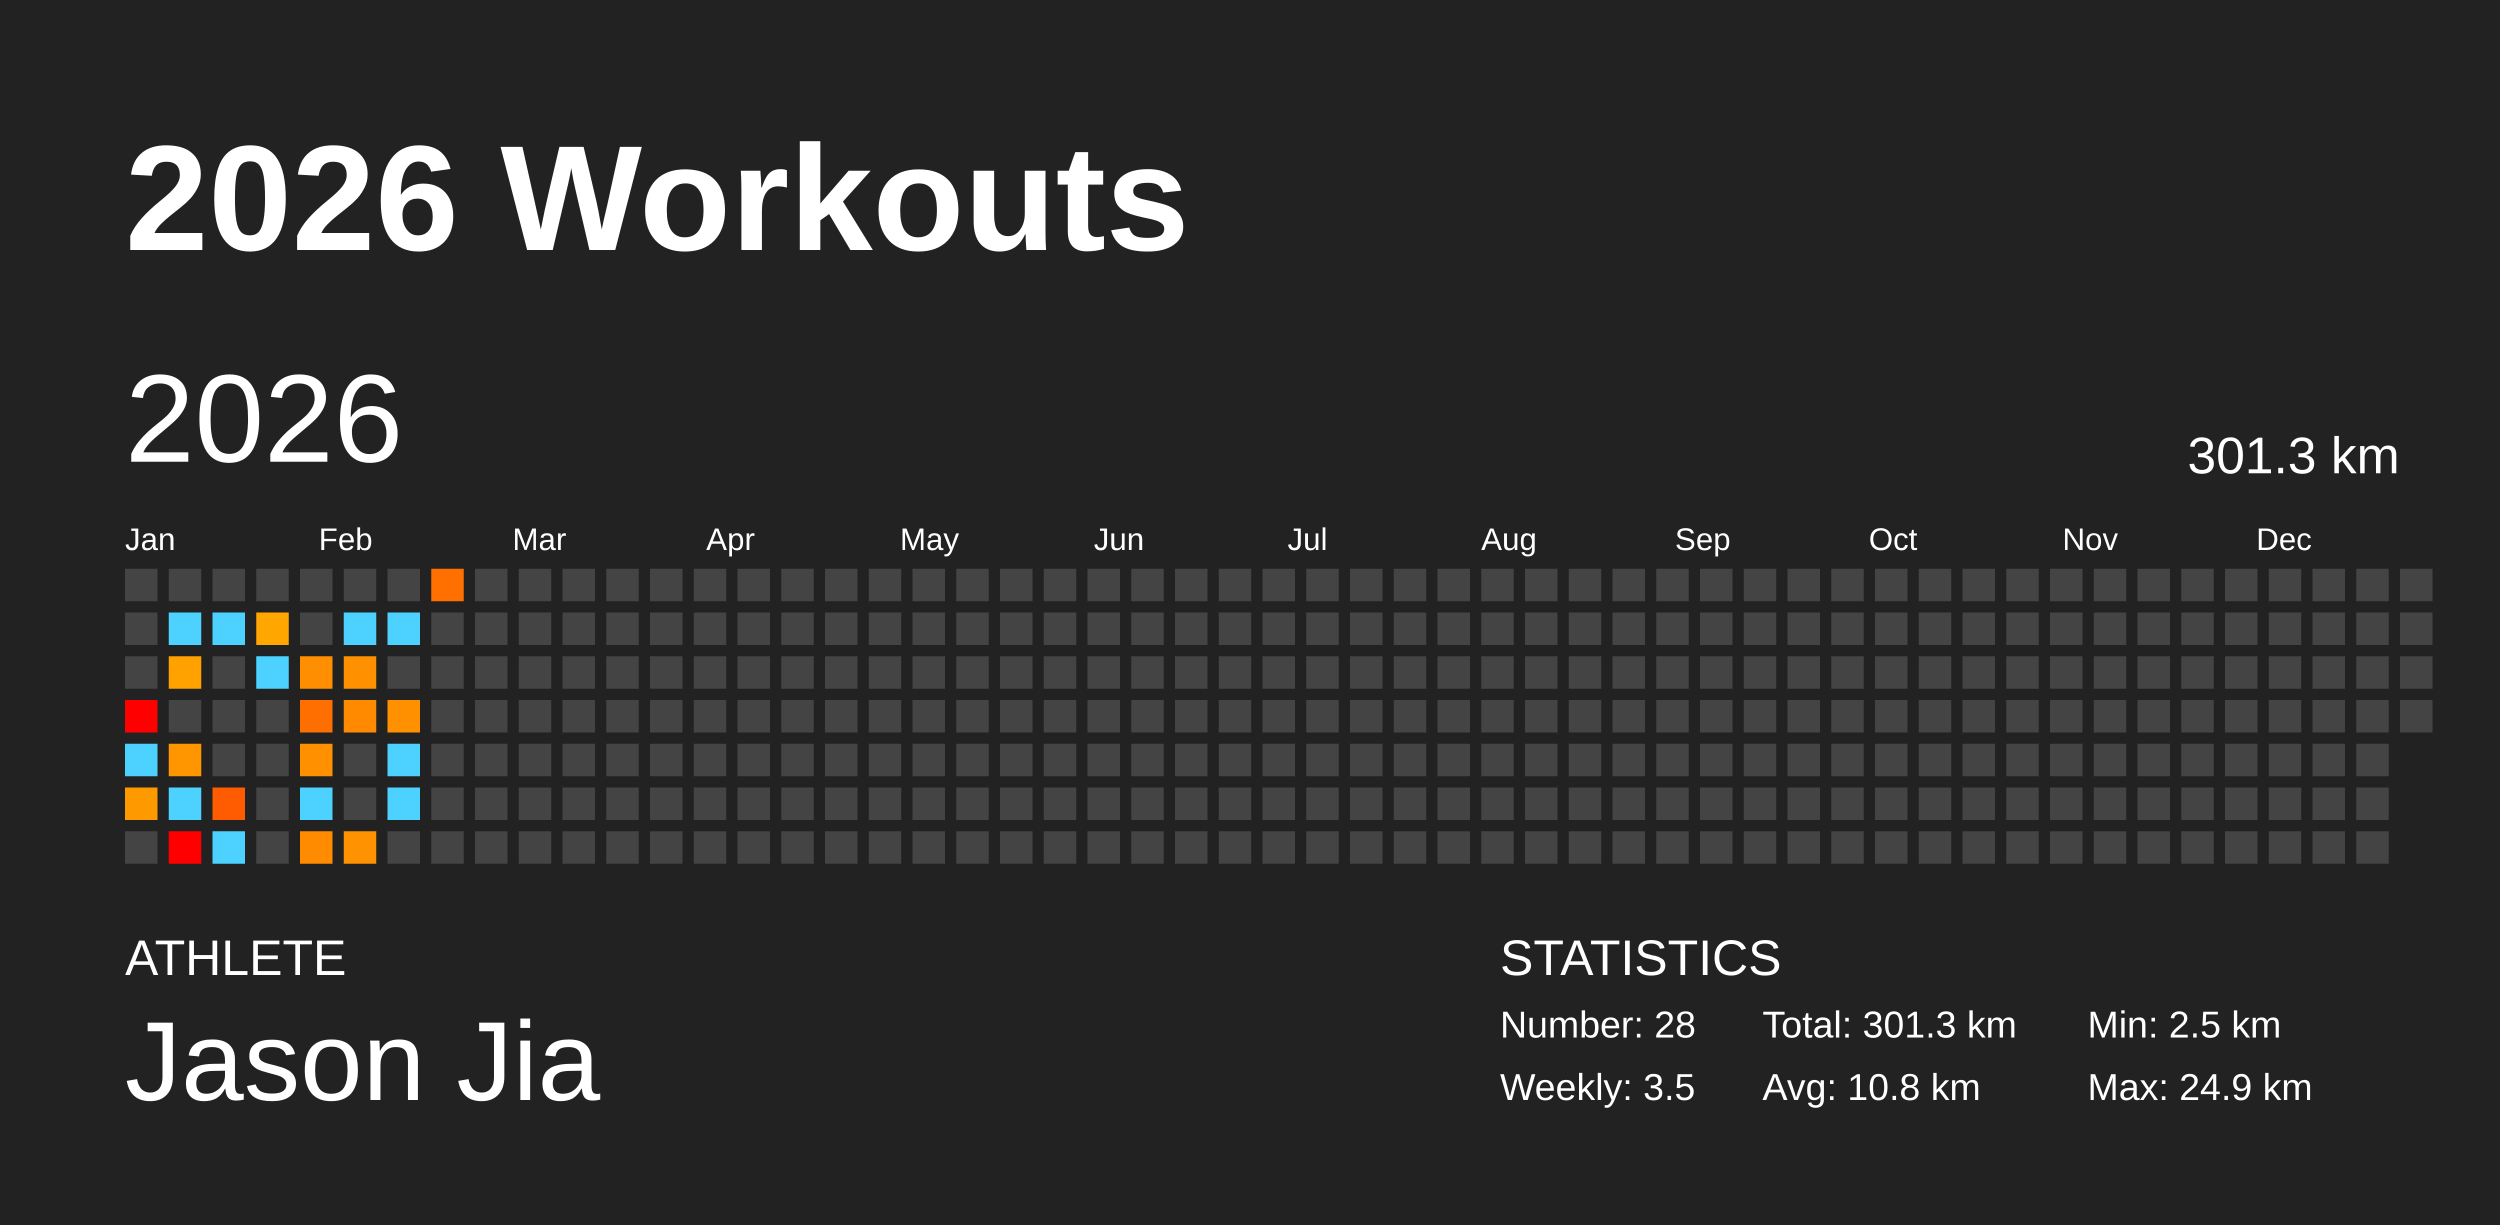
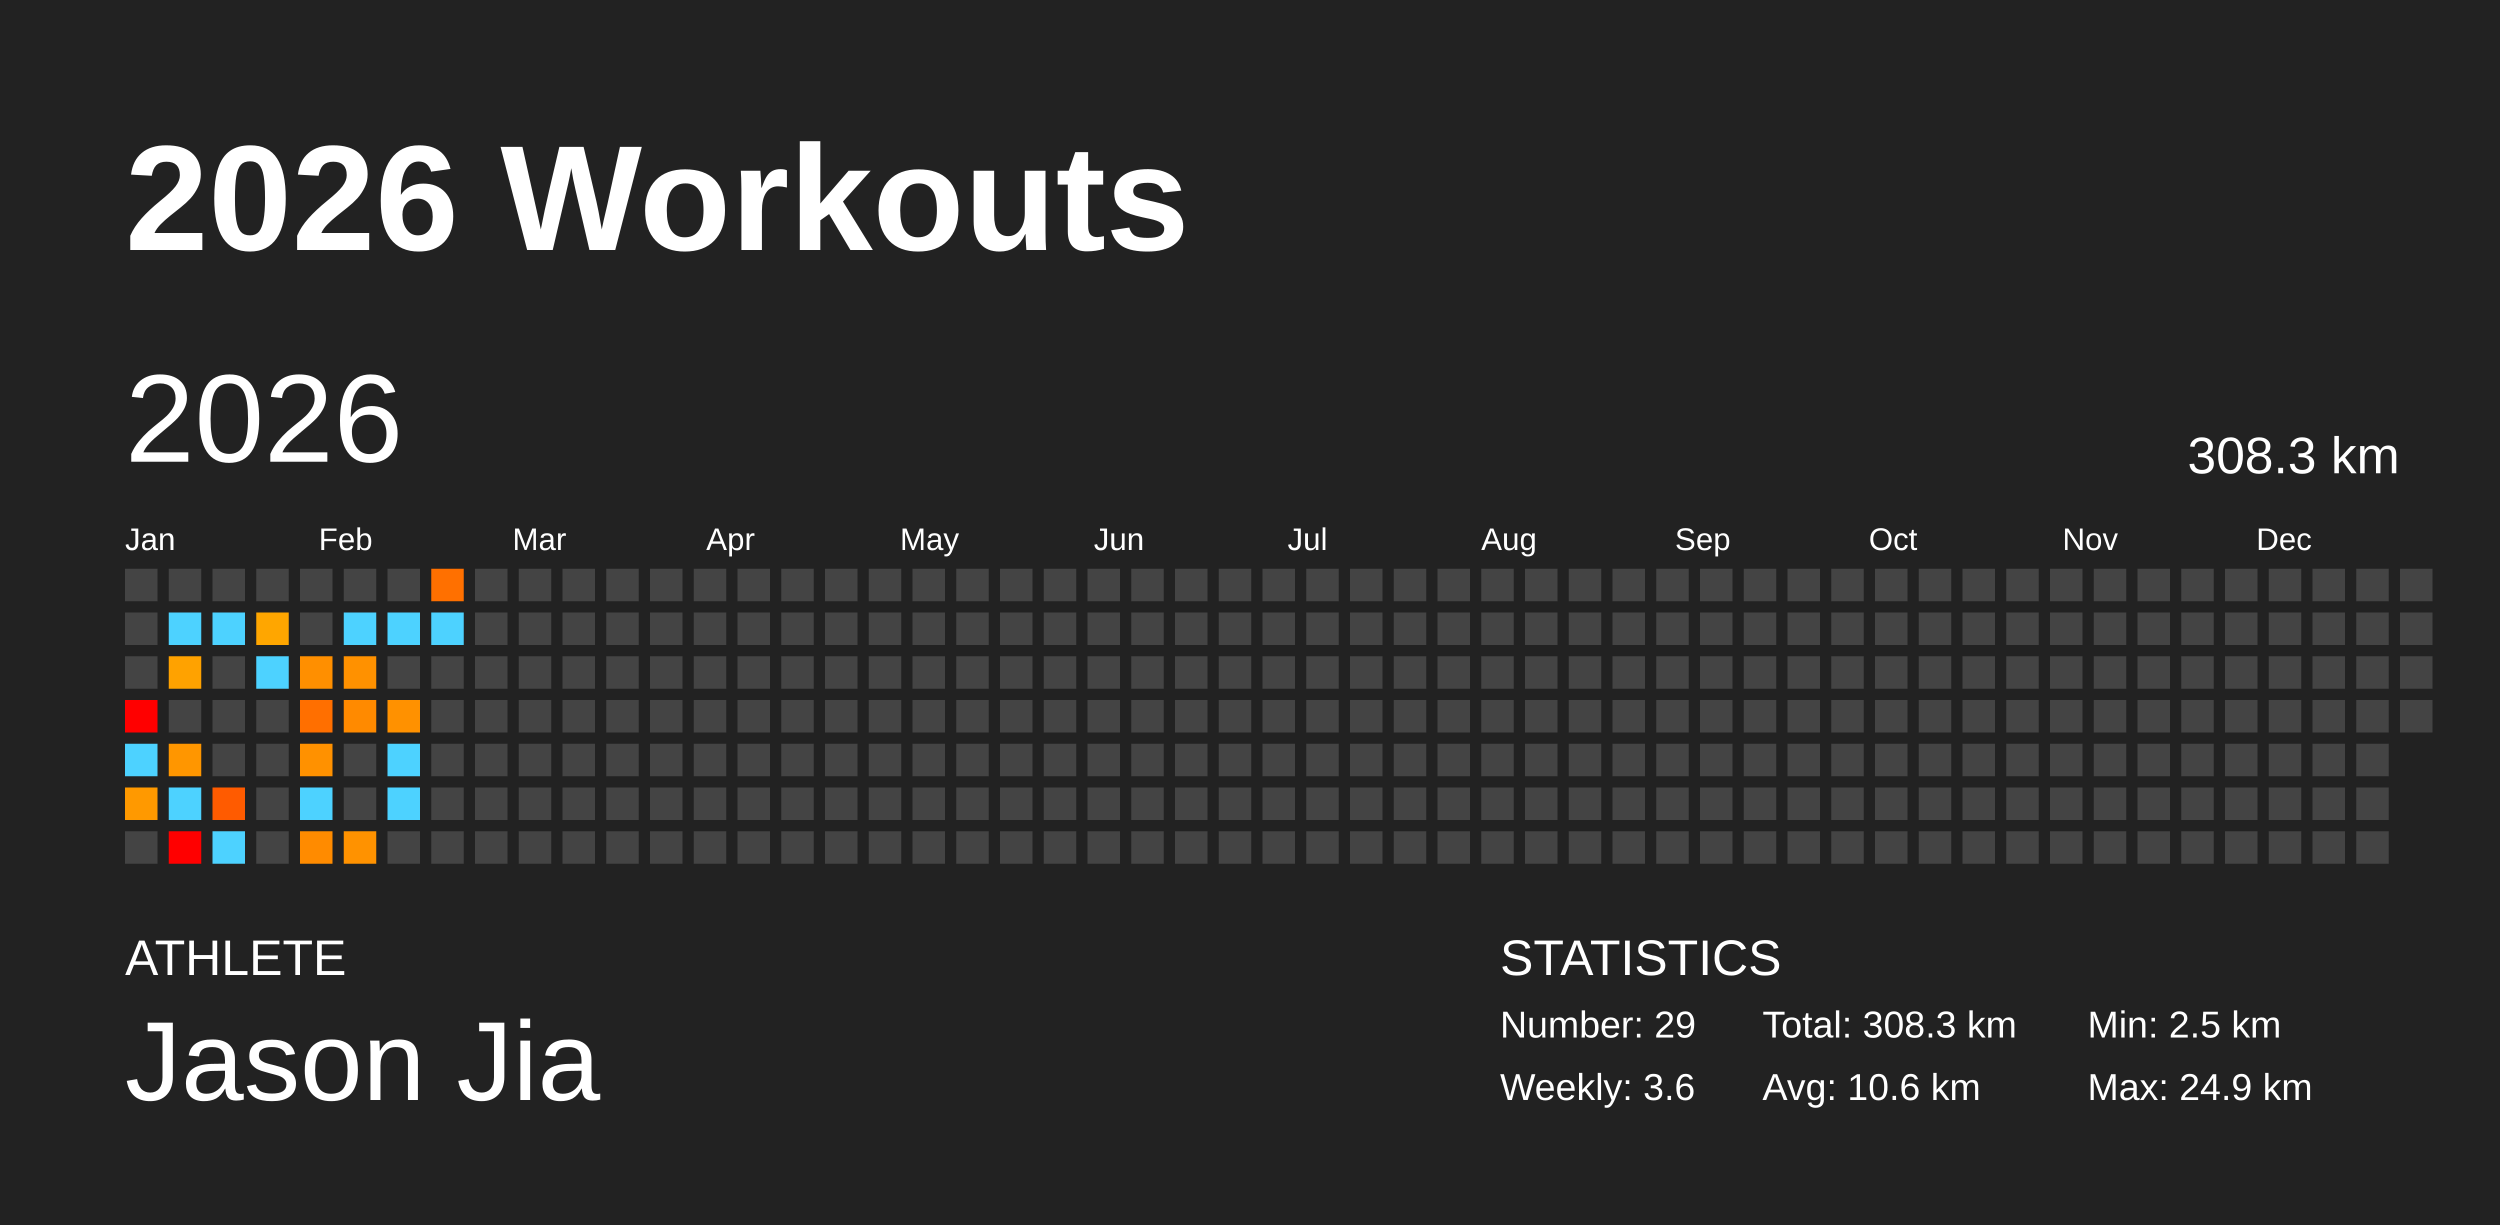
<svg xmlns="http://www.w3.org/2000/svg" baseProfile="full" height="98mm" version="1.1" viewBox="0,0,200,98" width="200mm">
  <defs />
  <rect fill="#222222" height="98" width="200" x="0" y="0" />
  <text fill="#FFFFFF" style="font-size:12px; font-family:Arial; font-weight:bold;" x="10" y="20">2026 Workouts</text>
  <text fill="#FFFFFF" style="font-size:4px; font-family:Arial" x="10" y="78">ATHLETE</text>
  <text fill="#FFFFFF" style="font-size:9px; font-family:Arial" x="10" y="88">Jason Jia</text>
  <text fill="#FFFFFF" style="font-size:4px; font-family:Arial" x="120" y="78">STATISTICS</text>
-   <text fill="#FFFFFF" style="font-size:3px; font-family:Arial" x="120" y="83">Number: 28</text>
-   <text fill="#FFFFFF" style="font-size:3px; font-family:Arial" x="120" y="88">Weekly: 3.5</text>
-   <text fill="#FFFFFF" style="font-size:3px; font-family:Arial" x="141" y="83">Total: 301.3 km</text>
-   <text fill="#FFFFFF" style="font-size:3px; font-family:Arial" x="141" y="88">Avg: 10.8 km</text>
+   <text fill="#FFFFFF" style="font-size:3px; font-family:Arial" x="120" y="83">Number: 29</text>
+   <text fill="#FFFFFF" style="font-size:3px; font-family:Arial" x="120" y="88">Weekly: 3.6</text>
+   <text fill="#FFFFFF" style="font-size:3px; font-family:Arial" x="141" y="83">Total: 308.3 km</text>
+   <text fill="#FFFFFF" style="font-size:3px; font-family:Arial" x="141" y="88">Avg: 10.6 km</text>
  <text fill="#FFFFFF" style="font-size:3px; font-family:Arial" x="167" y="83">Min: 2.5 km</text>
  <text fill="#FFFFFF" style="font-size:3px; font-family:Arial" x="167" y="88">Max: 24.9 km</text>
  <text dominant-baseline="hanging" fill="#FFFFFF" style="font-size:10.0px; font-family:Arial;" x="10" y="30">2026</text>
-   <text dominant-baseline="hanging" fill="#FFFFFF" style="font-size:4.125px; font-family:Arial;" x="175" y="35">301.3 km</text>
+   <text dominant-baseline="hanging" fill="#FFFFFF" style="font-size:4.125px; font-family:Arial;" x="175" y="35">308.3 km</text>
  <text fill="#FFFFFF" style="font-size:2.5px; font-family:Arial" x="10.0" y="44">Jan</text>
  <text fill="#FFFFFF" style="font-size:2.5px; font-family:Arial" x="25.5" y="44">Feb</text>
  <text fill="#FFFFFF" style="font-size:2.5px; font-family:Arial" x="41.0" y="44">Mar</text>
  <text fill="#FFFFFF" style="font-size:2.5px; font-family:Arial" x="56.5" y="44">Apr</text>
  <text fill="#FFFFFF" style="font-size:2.5px; font-family:Arial" x="72.0" y="44">May</text>
  <text fill="#FFFFFF" style="font-size:2.5px; font-family:Arial" x="87.5" y="44">Jun</text>
  <text fill="#FFFFFF" style="font-size:2.5px; font-family:Arial" x="103.0" y="44">Jul</text>
  <text fill="#FFFFFF" style="font-size:2.5px; font-family:Arial" x="118.5" y="44">Aug</text>
  <text fill="#FFFFFF" style="font-size:2.5px; font-family:Arial" x="134.0" y="44">Sep</text>
  <text fill="#FFFFFF" style="font-size:2.5px; font-family:Arial" x="149.5" y="44">Oct</text>
  <text fill="#FFFFFF" style="font-size:2.5px; font-family:Arial" x="165.0" y="44">Nov</text>
  <text fill="#FFFFFF" style="font-size:2.5px; font-family:Arial" x="180.5" y="44">Dec</text>
  <rect fill="#444444" height="2.6" width="2.6" x="10.0" y="45.5" />
  <rect fill="#444444" height="2.6" width="2.6" x="10.0" y="49.0" />
  <rect fill="#444444" height="2.6" width="2.6" x="10.0" y="52.5" />
  <rect fill="red" height="2.6" width="2.6" x="10.0" y="56.0" />
  <rect fill="#4dd2ff" height="2.6" width="2.6" x="10.0" y="59.5" />
  <rect fill="#ff9900" height="2.6" width="2.6" x="10.0" y="63.0" />
  <rect fill="#444444" height="2.6" width="2.6" x="10.0" y="66.5" />
  <rect fill="#444444" height="2.6" width="2.6" x="13.5" y="45.5" />
  <rect fill="#4dd2ff" height="2.6" width="2.6" x="13.5" y="49.0" />
  <rect fill="#ffa200" height="2.6" width="2.6" x="13.5" y="52.5" />
  <rect fill="#444444" height="2.6" width="2.6" x="13.5" y="56.0" />
  <rect fill="#ff9600" height="2.6" width="2.6" x="13.5" y="59.5" />
  <rect fill="#4dd2ff" height="2.6" width="2.6" x="13.5" y="63.0" />
  <rect fill="red" height="2.6" width="2.6" x="13.5" y="66.5" />
  <rect fill="#444444" height="2.6" width="2.6" x="17.0" y="45.5" />
  <rect fill="#4dd2ff" height="2.6" width="2.6" x="17.0" y="49.0" />
  <rect fill="#444444" height="2.6" width="2.6" x="17.0" y="52.5" />
  <rect fill="#444444" height="2.6" width="2.6" x="17.0" y="56.0" />
  <rect fill="#444444" height="2.6" width="2.6" x="17.0" y="59.5" />
  <rect fill="#ff5b00" height="2.6" width="2.6" x="17.0" y="63.0" />
  <rect fill="#4dd2ff" height="2.6" width="2.6" x="17.0" y="66.5" />
  <rect fill="#444444" height="2.6" width="2.6" x="20.5" y="45.5" />
  <rect fill="#ffa600" height="2.6" width="2.6" x="20.5" y="49.0" />
  <rect fill="#4dd2ff" height="2.6" width="2.6" x="20.5" y="52.5" />
  <rect fill="#444444" height="2.6" width="2.6" x="20.5" y="56.0" />
  <rect fill="#444444" height="2.6" width="2.6" x="20.5" y="59.5" />
  <rect fill="#444444" height="2.6" width="2.6" x="20.5" y="63.0" />
  <rect fill="#444444" height="2.6" width="2.6" x="20.5" y="66.5" />
  <rect fill="#444444" height="2.6" width="2.6" x="24.0" y="45.5" />
  <rect fill="#444444" height="2.6" width="2.6" x="24.0" y="49.0" />
  <rect fill="#ff8f00" height="2.6" width="2.6" x="24.0" y="52.5" />
  <rect fill="#ff6f00" height="2.6" width="2.6" x="24.0" y="56.0" />
  <rect fill="#ff9100" height="2.6" width="2.6" x="24.0" y="59.5" />
  <rect fill="#4dd2ff" height="2.6" width="2.6" x="24.0" y="63.0" />
  <rect fill="#ff8b00" height="2.6" width="2.6" x="24.0" y="66.5" />
  <rect fill="#444444" height="2.6" width="2.6" x="27.5" y="45.5" />
  <rect fill="#4dd2ff" height="2.6" width="2.6" x="27.5" y="49.0" />
  <rect fill="#ff9100" height="2.6" width="2.6" x="27.5" y="52.5" />
  <rect fill="#ff8a00" height="2.6" width="2.6" x="27.5" y="56.0" />
  <rect fill="#444444" height="2.6" width="2.6" x="27.5" y="59.5" />
  <rect fill="#444444" height="2.6" width="2.6" x="27.5" y="63.0" />
  <rect fill="#ff9200" height="2.6" width="2.6" x="27.5" y="66.5" />
  <rect fill="#444444" height="2.6" width="2.6" x="31.0" y="45.5" />
  <rect fill="#4dd2ff" height="2.6" width="2.6" x="31.0" y="49.0" />
  <rect fill="#444444" height="2.6" width="2.6" x="31.0" y="52.5" />
  <rect fill="#ff9100" height="2.6" width="2.6" x="31.0" y="56.0" />
  <rect fill="#4dd2ff" height="2.6" width="2.6" x="31.0" y="59.5" />
  <rect fill="#4dd2ff" height="2.6" width="2.6" x="31.0" y="63.0" />
  <rect fill="#444444" height="2.6" width="2.6" x="31.0" y="66.5" />
  <rect fill="#ff7000" height="2.6" width="2.6" x="34.5" y="45.5" />
-   <rect fill="#444444" height="2.6" width="2.6" x="34.5" y="49.0" />
+   <rect fill="#4dd2ff" height="2.6" width="2.6" x="34.5" y="49.0" />
  <rect fill="#444444" height="2.6" width="2.6" x="34.5" y="52.5" />
  <rect fill="#444444" height="2.6" width="2.6" x="34.5" y="56.0" />
  <rect fill="#444444" height="2.6" width="2.6" x="34.5" y="59.5" />
  <rect fill="#444444" height="2.6" width="2.6" x="34.5" y="63.0" />
  <rect fill="#444444" height="2.6" width="2.6" x="34.5" y="66.5" />
  <rect fill="#444444" height="2.6" width="2.6" x="38.0" y="45.5" />
  <rect fill="#444444" height="2.6" width="2.6" x="38.0" y="49.0" />
  <rect fill="#444444" height="2.6" width="2.6" x="38.0" y="52.5" />
  <rect fill="#444444" height="2.6" width="2.6" x="38.0" y="56.0" />
  <rect fill="#444444" height="2.6" width="2.6" x="38.0" y="59.5" />
  <rect fill="#444444" height="2.6" width="2.6" x="38.0" y="63.0" />
  <rect fill="#444444" height="2.6" width="2.6" x="38.0" y="66.5" />
  <rect fill="#444444" height="2.6" width="2.6" x="41.5" y="45.5" />
  <rect fill="#444444" height="2.6" width="2.6" x="41.5" y="49.0" />
  <rect fill="#444444" height="2.6" width="2.6" x="41.5" y="52.5" />
  <rect fill="#444444" height="2.6" width="2.6" x="41.5" y="56.0" />
  <rect fill="#444444" height="2.6" width="2.6" x="41.5" y="59.5" />
  <rect fill="#444444" height="2.6" width="2.6" x="41.5" y="63.0" />
  <rect fill="#444444" height="2.6" width="2.6" x="41.5" y="66.5" />
  <rect fill="#444444" height="2.6" width="2.6" x="45.0" y="45.5" />
  <rect fill="#444444" height="2.6" width="2.6" x="45.0" y="49.0" />
  <rect fill="#444444" height="2.6" width="2.6" x="45.0" y="52.5" />
  <rect fill="#444444" height="2.6" width="2.6" x="45.0" y="56.0" />
  <rect fill="#444444" height="2.6" width="2.6" x="45.0" y="59.5" />
  <rect fill="#444444" height="2.6" width="2.6" x="45.0" y="63.0" />
  <rect fill="#444444" height="2.6" width="2.6" x="45.0" y="66.5" />
  <rect fill="#444444" height="2.6" width="2.6" x="48.5" y="45.5" />
  <rect fill="#444444" height="2.6" width="2.6" x="48.5" y="49.0" />
  <rect fill="#444444" height="2.6" width="2.6" x="48.5" y="52.5" />
  <rect fill="#444444" height="2.6" width="2.6" x="48.5" y="56.0" />
  <rect fill="#444444" height="2.6" width="2.6" x="48.5" y="59.5" />
  <rect fill="#444444" height="2.6" width="2.6" x="48.5" y="63.0" />
  <rect fill="#444444" height="2.6" width="2.6" x="48.5" y="66.5" />
  <rect fill="#444444" height="2.6" width="2.6" x="52.0" y="45.5" />
  <rect fill="#444444" height="2.6" width="2.6" x="52.0" y="49.0" />
  <rect fill="#444444" height="2.6" width="2.6" x="52.0" y="52.5" />
  <rect fill="#444444" height="2.6" width="2.6" x="52.0" y="56.0" />
  <rect fill="#444444" height="2.6" width="2.6" x="52.0" y="59.5" />
  <rect fill="#444444" height="2.6" width="2.6" x="52.0" y="63.0" />
  <rect fill="#444444" height="2.6" width="2.6" x="52.0" y="66.5" />
  <rect fill="#444444" height="2.6" width="2.6" x="55.5" y="45.5" />
  <rect fill="#444444" height="2.6" width="2.6" x="55.5" y="49.0" />
  <rect fill="#444444" height="2.6" width="2.6" x="55.5" y="52.5" />
  <rect fill="#444444" height="2.6" width="2.6" x="55.5" y="56.0" />
  <rect fill="#444444" height="2.6" width="2.6" x="55.5" y="59.5" />
  <rect fill="#444444" height="2.6" width="2.6" x="55.5" y="63.0" />
  <rect fill="#444444" height="2.6" width="2.6" x="55.5" y="66.5" />
  <rect fill="#444444" height="2.6" width="2.6" x="59.0" y="45.5" />
  <rect fill="#444444" height="2.6" width="2.6" x="59.0" y="49.0" />
  <rect fill="#444444" height="2.6" width="2.6" x="59.0" y="52.5" />
  <rect fill="#444444" height="2.6" width="2.6" x="59.0" y="56.0" />
  <rect fill="#444444" height="2.6" width="2.6" x="59.0" y="59.5" />
  <rect fill="#444444" height="2.6" width="2.6" x="59.0" y="63.0" />
  <rect fill="#444444" height="2.6" width="2.6" x="59.0" y="66.5" />
  <rect fill="#444444" height="2.6" width="2.6" x="62.5" y="45.5" />
  <rect fill="#444444" height="2.6" width="2.6" x="62.5" y="49.0" />
  <rect fill="#444444" height="2.6" width="2.6" x="62.5" y="52.5" />
  <rect fill="#444444" height="2.6" width="2.6" x="62.5" y="56.0" />
  <rect fill="#444444" height="2.6" width="2.6" x="62.5" y="59.5" />
  <rect fill="#444444" height="2.6" width="2.6" x="62.5" y="63.0" />
  <rect fill="#444444" height="2.6" width="2.6" x="62.5" y="66.5" />
  <rect fill="#444444" height="2.6" width="2.6" x="66.0" y="45.5" />
  <rect fill="#444444" height="2.6" width="2.6" x="66.0" y="49.0" />
  <rect fill="#444444" height="2.6" width="2.6" x="66.0" y="52.5" />
  <rect fill="#444444" height="2.6" width="2.6" x="66.0" y="56.0" />
  <rect fill="#444444" height="2.6" width="2.6" x="66.0" y="59.5" />
  <rect fill="#444444" height="2.6" width="2.6" x="66.0" y="63.0" />
  <rect fill="#444444" height="2.6" width="2.6" x="66.0" y="66.5" />
  <rect fill="#444444" height="2.6" width="2.6" x="69.5" y="45.5" />
  <rect fill="#444444" height="2.6" width="2.6" x="69.5" y="49.0" />
  <rect fill="#444444" height="2.6" width="2.6" x="69.5" y="52.5" />
  <rect fill="#444444" height="2.6" width="2.6" x="69.5" y="56.0" />
  <rect fill="#444444" height="2.6" width="2.6" x="69.5" y="59.5" />
  <rect fill="#444444" height="2.6" width="2.6" x="69.5" y="63.0" />
  <rect fill="#444444" height="2.6" width="2.6" x="69.5" y="66.5" />
  <rect fill="#444444" height="2.6" width="2.6" x="73.0" y="45.5" />
  <rect fill="#444444" height="2.6" width="2.6" x="73.0" y="49.0" />
  <rect fill="#444444" height="2.6" width="2.6" x="73.0" y="52.5" />
  <rect fill="#444444" height="2.6" width="2.6" x="73.0" y="56.0" />
  <rect fill="#444444" height="2.6" width="2.6" x="73.0" y="59.5" />
  <rect fill="#444444" height="2.6" width="2.6" x="73.0" y="63.0" />
  <rect fill="#444444" height="2.6" width="2.6" x="73.0" y="66.5" />
  <rect fill="#444444" height="2.6" width="2.6" x="76.5" y="45.5" />
  <rect fill="#444444" height="2.6" width="2.6" x="76.5" y="49.0" />
  <rect fill="#444444" height="2.6" width="2.6" x="76.5" y="52.5" />
  <rect fill="#444444" height="2.6" width="2.6" x="76.5" y="56.0" />
  <rect fill="#444444" height="2.6" width="2.6" x="76.5" y="59.5" />
  <rect fill="#444444" height="2.6" width="2.6" x="76.5" y="63.0" />
  <rect fill="#444444" height="2.6" width="2.6" x="76.5" y="66.5" />
  <rect fill="#444444" height="2.6" width="2.6" x="80.0" y="45.5" />
  <rect fill="#444444" height="2.6" width="2.6" x="80.0" y="49.0" />
  <rect fill="#444444" height="2.6" width="2.6" x="80.0" y="52.5" />
  <rect fill="#444444" height="2.6" width="2.6" x="80.0" y="56.0" />
  <rect fill="#444444" height="2.6" width="2.6" x="80.0" y="59.5" />
  <rect fill="#444444" height="2.6" width="2.6" x="80.0" y="63.0" />
  <rect fill="#444444" height="2.6" width="2.6" x="80.0" y="66.5" />
  <rect fill="#444444" height="2.6" width="2.6" x="83.5" y="45.5" />
  <rect fill="#444444" height="2.6" width="2.6" x="83.5" y="49.0" />
  <rect fill="#444444" height="2.6" width="2.6" x="83.5" y="52.5" />
  <rect fill="#444444" height="2.6" width="2.6" x="83.5" y="56.0" />
  <rect fill="#444444" height="2.6" width="2.6" x="83.5" y="59.5" />
  <rect fill="#444444" height="2.6" width="2.6" x="83.5" y="63.0" />
  <rect fill="#444444" height="2.6" width="2.6" x="83.5" y="66.5" />
  <rect fill="#444444" height="2.6" width="2.6" x="87.0" y="45.5" />
  <rect fill="#444444" height="2.6" width="2.6" x="87.0" y="49.0" />
  <rect fill="#444444" height="2.6" width="2.6" x="87.0" y="52.5" />
  <rect fill="#444444" height="2.6" width="2.6" x="87.0" y="56.0" />
  <rect fill="#444444" height="2.6" width="2.6" x="87.0" y="59.5" />
  <rect fill="#444444" height="2.6" width="2.6" x="87.0" y="63.0" />
  <rect fill="#444444" height="2.6" width="2.6" x="87.0" y="66.5" />
  <rect fill="#444444" height="2.6" width="2.6" x="90.5" y="45.5" />
  <rect fill="#444444" height="2.6" width="2.6" x="90.5" y="49.0" />
  <rect fill="#444444" height="2.6" width="2.6" x="90.5" y="52.5" />
  <rect fill="#444444" height="2.6" width="2.6" x="90.5" y="56.0" />
  <rect fill="#444444" height="2.6" width="2.6" x="90.5" y="59.5" />
  <rect fill="#444444" height="2.6" width="2.6" x="90.5" y="63.0" />
  <rect fill="#444444" height="2.6" width="2.6" x="90.5" y="66.5" />
  <rect fill="#444444" height="2.6" width="2.6" x="94.0" y="45.5" />
  <rect fill="#444444" height="2.6" width="2.6" x="94.0" y="49.0" />
  <rect fill="#444444" height="2.6" width="2.6" x="94.0" y="52.5" />
  <rect fill="#444444" height="2.6" width="2.6" x="94.0" y="56.0" />
  <rect fill="#444444" height="2.6" width="2.6" x="94.0" y="59.5" />
  <rect fill="#444444" height="2.6" width="2.6" x="94.0" y="63.0" />
  <rect fill="#444444" height="2.6" width="2.6" x="94.0" y="66.5" />
  <rect fill="#444444" height="2.6" width="2.6" x="97.5" y="45.5" />
  <rect fill="#444444" height="2.6" width="2.6" x="97.5" y="49.0" />
  <rect fill="#444444" height="2.6" width="2.6" x="97.5" y="52.5" />
  <rect fill="#444444" height="2.6" width="2.6" x="97.5" y="56.0" />
  <rect fill="#444444" height="2.6" width="2.6" x="97.5" y="59.5" />
  <rect fill="#444444" height="2.6" width="2.6" x="97.5" y="63.0" />
  <rect fill="#444444" height="2.6" width="2.6" x="97.5" y="66.5" />
  <rect fill="#444444" height="2.6" width="2.6" x="101.0" y="45.5" />
  <rect fill="#444444" height="2.6" width="2.6" x="101.0" y="49.0" />
  <rect fill="#444444" height="2.6" width="2.6" x="101.0" y="52.5" />
  <rect fill="#444444" height="2.6" width="2.6" x="101.0" y="56.0" />
  <rect fill="#444444" height="2.6" width="2.6" x="101.0" y="59.5" />
  <rect fill="#444444" height="2.6" width="2.6" x="101.0" y="63.0" />
  <rect fill="#444444" height="2.6" width="2.6" x="101.0" y="66.5" />
  <rect fill="#444444" height="2.6" width="2.6" x="104.5" y="45.5" />
  <rect fill="#444444" height="2.6" width="2.6" x="104.5" y="49.0" />
  <rect fill="#444444" height="2.6" width="2.6" x="104.5" y="52.5" />
  <rect fill="#444444" height="2.6" width="2.6" x="104.5" y="56.0" />
  <rect fill="#444444" height="2.6" width="2.6" x="104.5" y="59.5" />
  <rect fill="#444444" height="2.6" width="2.6" x="104.5" y="63.0" />
  <rect fill="#444444" height="2.6" width="2.6" x="104.5" y="66.5" />
  <rect fill="#444444" height="2.6" width="2.6" x="108.0" y="45.5" />
  <rect fill="#444444" height="2.6" width="2.6" x="108.0" y="49.0" />
  <rect fill="#444444" height="2.6" width="2.6" x="108.0" y="52.5" />
  <rect fill="#444444" height="2.6" width="2.6" x="108.0" y="56.0" />
  <rect fill="#444444" height="2.6" width="2.6" x="108.0" y="59.5" />
  <rect fill="#444444" height="2.6" width="2.6" x="108.0" y="63.0" />
  <rect fill="#444444" height="2.6" width="2.6" x="108.0" y="66.5" />
  <rect fill="#444444" height="2.6" width="2.6" x="111.5" y="45.5" />
  <rect fill="#444444" height="2.6" width="2.6" x="111.5" y="49.0" />
  <rect fill="#444444" height="2.6" width="2.6" x="111.5" y="52.5" />
  <rect fill="#444444" height="2.6" width="2.6" x="111.5" y="56.0" />
  <rect fill="#444444" height="2.6" width="2.6" x="111.5" y="59.5" />
  <rect fill="#444444" height="2.6" width="2.6" x="111.5" y="63.0" />
  <rect fill="#444444" height="2.6" width="2.6" x="111.5" y="66.5" />
  <rect fill="#444444" height="2.6" width="2.6" x="115.0" y="45.5" />
  <rect fill="#444444" height="2.6" width="2.6" x="115.0" y="49.0" />
  <rect fill="#444444" height="2.6" width="2.6" x="115.0" y="52.5" />
  <rect fill="#444444" height="2.6" width="2.6" x="115.0" y="56.0" />
  <rect fill="#444444" height="2.6" width="2.6" x="115.0" y="59.5" />
  <rect fill="#444444" height="2.6" width="2.6" x="115.0" y="63.0" />
  <rect fill="#444444" height="2.6" width="2.6" x="115.0" y="66.5" />
  <rect fill="#444444" height="2.6" width="2.6" x="118.5" y="45.5" />
  <rect fill="#444444" height="2.6" width="2.6" x="118.5" y="49.0" />
  <rect fill="#444444" height="2.6" width="2.6" x="118.5" y="52.5" />
  <rect fill="#444444" height="2.6" width="2.6" x="118.5" y="56.0" />
  <rect fill="#444444" height="2.6" width="2.6" x="118.5" y="59.5" />
  <rect fill="#444444" height="2.6" width="2.6" x="118.5" y="63.0" />
  <rect fill="#444444" height="2.6" width="2.6" x="118.5" y="66.5" />
  <rect fill="#444444" height="2.6" width="2.6" x="122.0" y="45.5" />
  <rect fill="#444444" height="2.6" width="2.6" x="122.0" y="49.0" />
  <rect fill="#444444" height="2.6" width="2.6" x="122.0" y="52.5" />
  <rect fill="#444444" height="2.6" width="2.6" x="122.0" y="56.0" />
  <rect fill="#444444" height="2.6" width="2.6" x="122.0" y="59.5" />
  <rect fill="#444444" height="2.6" width="2.6" x="122.0" y="63.0" />
  <rect fill="#444444" height="2.6" width="2.6" x="122.0" y="66.5" />
  <rect fill="#444444" height="2.6" width="2.6" x="125.5" y="45.5" />
  <rect fill="#444444" height="2.6" width="2.6" x="125.5" y="49.0" />
  <rect fill="#444444" height="2.6" width="2.6" x="125.5" y="52.5" />
  <rect fill="#444444" height="2.6" width="2.6" x="125.5" y="56.0" />
  <rect fill="#444444" height="2.6" width="2.6" x="125.5" y="59.5" />
  <rect fill="#444444" height="2.6" width="2.6" x="125.5" y="63.0" />
  <rect fill="#444444" height="2.6" width="2.6" x="125.5" y="66.5" />
  <rect fill="#444444" height="2.6" width="2.6" x="129.0" y="45.5" />
  <rect fill="#444444" height="2.6" width="2.6" x="129.0" y="49.0" />
  <rect fill="#444444" height="2.6" width="2.6" x="129.0" y="52.5" />
  <rect fill="#444444" height="2.6" width="2.6" x="129.0" y="56.0" />
  <rect fill="#444444" height="2.6" width="2.6" x="129.0" y="59.5" />
  <rect fill="#444444" height="2.6" width="2.6" x="129.0" y="63.0" />
  <rect fill="#444444" height="2.6" width="2.6" x="129.0" y="66.5" />
  <rect fill="#444444" height="2.6" width="2.6" x="132.5" y="45.5" />
  <rect fill="#444444" height="2.6" width="2.6" x="132.5" y="49.0" />
  <rect fill="#444444" height="2.6" width="2.6" x="132.5" y="52.5" />
  <rect fill="#444444" height="2.6" width="2.6" x="132.5" y="56.0" />
  <rect fill="#444444" height="2.6" width="2.6" x="132.5" y="59.5" />
  <rect fill="#444444" height="2.6" width="2.6" x="132.5" y="63.0" />
  <rect fill="#444444" height="2.6" width="2.6" x="132.5" y="66.5" />
  <rect fill="#444444" height="2.6" width="2.6" x="136.0" y="45.5" />
  <rect fill="#444444" height="2.6" width="2.6" x="136.0" y="49.0" />
  <rect fill="#444444" height="2.6" width="2.6" x="136.0" y="52.5" />
  <rect fill="#444444" height="2.6" width="2.6" x="136.0" y="56.0" />
  <rect fill="#444444" height="2.6" width="2.6" x="136.0" y="59.5" />
  <rect fill="#444444" height="2.6" width="2.6" x="136.0" y="63.0" />
  <rect fill="#444444" height="2.6" width="2.6" x="136.0" y="66.5" />
  <rect fill="#444444" height="2.6" width="2.6" x="139.5" y="45.5" />
  <rect fill="#444444" height="2.6" width="2.6" x="139.5" y="49.0" />
  <rect fill="#444444" height="2.6" width="2.6" x="139.5" y="52.5" />
  <rect fill="#444444" height="2.6" width="2.6" x="139.5" y="56.0" />
  <rect fill="#444444" height="2.6" width="2.6" x="139.5" y="59.5" />
  <rect fill="#444444" height="2.6" width="2.6" x="139.5" y="63.0" />
  <rect fill="#444444" height="2.6" width="2.6" x="139.5" y="66.5" />
  <rect fill="#444444" height="2.6" width="2.6" x="143.0" y="45.5" />
  <rect fill="#444444" height="2.6" width="2.6" x="143.0" y="49.0" />
  <rect fill="#444444" height="2.6" width="2.6" x="143.0" y="52.5" />
  <rect fill="#444444" height="2.6" width="2.6" x="143.0" y="56.0" />
  <rect fill="#444444" height="2.6" width="2.6" x="143.0" y="59.5" />
  <rect fill="#444444" height="2.6" width="2.6" x="143.0" y="63.0" />
  <rect fill="#444444" height="2.6" width="2.6" x="143.0" y="66.5" />
  <rect fill="#444444" height="2.6" width="2.6" x="146.5" y="45.5" />
  <rect fill="#444444" height="2.6" width="2.6" x="146.5" y="49.0" />
  <rect fill="#444444" height="2.6" width="2.6" x="146.5" y="52.5" />
  <rect fill="#444444" height="2.6" width="2.6" x="146.5" y="56.0" />
  <rect fill="#444444" height="2.6" width="2.6" x="146.5" y="59.5" />
  <rect fill="#444444" height="2.6" width="2.6" x="146.5" y="63.0" />
  <rect fill="#444444" height="2.6" width="2.6" x="146.5" y="66.5" />
  <rect fill="#444444" height="2.6" width="2.6" x="150.0" y="45.5" />
  <rect fill="#444444" height="2.6" width="2.6" x="150.0" y="49.0" />
  <rect fill="#444444" height="2.6" width="2.6" x="150.0" y="52.5" />
  <rect fill="#444444" height="2.6" width="2.6" x="150.0" y="56.0" />
  <rect fill="#444444" height="2.6" width="2.6" x="150.0" y="59.5" />
  <rect fill="#444444" height="2.6" width="2.6" x="150.0" y="63.0" />
  <rect fill="#444444" height="2.6" width="2.6" x="150.0" y="66.5" />
  <rect fill="#444444" height="2.6" width="2.6" x="153.5" y="45.5" />
  <rect fill="#444444" height="2.6" width="2.6" x="153.5" y="49.0" />
  <rect fill="#444444" height="2.6" width="2.6" x="153.5" y="52.5" />
  <rect fill="#444444" height="2.6" width="2.6" x="153.5" y="56.0" />
  <rect fill="#444444" height="2.6" width="2.6" x="153.5" y="59.5" />
  <rect fill="#444444" height="2.6" width="2.6" x="153.5" y="63.0" />
  <rect fill="#444444" height="2.6" width="2.6" x="153.5" y="66.5" />
  <rect fill="#444444" height="2.6" width="2.6" x="157.0" y="45.5" />
  <rect fill="#444444" height="2.6" width="2.6" x="157.0" y="49.0" />
  <rect fill="#444444" height="2.6" width="2.6" x="157.0" y="52.5" />
  <rect fill="#444444" height="2.6" width="2.6" x="157.0" y="56.0" />
  <rect fill="#444444" height="2.6" width="2.6" x="157.0" y="59.5" />
  <rect fill="#444444" height="2.6" width="2.6" x="157.0" y="63.0" />
  <rect fill="#444444" height="2.6" width="2.6" x="157.0" y="66.5" />
  <rect fill="#444444" height="2.6" width="2.6" x="160.5" y="45.5" />
  <rect fill="#444444" height="2.6" width="2.6" x="160.5" y="49.0" />
  <rect fill="#444444" height="2.6" width="2.6" x="160.5" y="52.5" />
  <rect fill="#444444" height="2.6" width="2.6" x="160.5" y="56.0" />
  <rect fill="#444444" height="2.6" width="2.6" x="160.5" y="59.5" />
  <rect fill="#444444" height="2.6" width="2.6" x="160.5" y="63.0" />
  <rect fill="#444444" height="2.6" width="2.6" x="160.5" y="66.5" />
  <rect fill="#444444" height="2.6" width="2.6" x="164.0" y="45.5" />
  <rect fill="#444444" height="2.6" width="2.6" x="164.0" y="49.0" />
  <rect fill="#444444" height="2.6" width="2.6" x="164.0" y="52.5" />
  <rect fill="#444444" height="2.6" width="2.6" x="164.0" y="56.0" />
  <rect fill="#444444" height="2.6" width="2.6" x="164.0" y="59.5" />
  <rect fill="#444444" height="2.6" width="2.6" x="164.0" y="63.0" />
  <rect fill="#444444" height="2.6" width="2.6" x="164.0" y="66.5" />
  <rect fill="#444444" height="2.6" width="2.6" x="167.5" y="45.5" />
  <rect fill="#444444" height="2.6" width="2.6" x="167.5" y="49.0" />
  <rect fill="#444444" height="2.6" width="2.6" x="167.5" y="52.5" />
  <rect fill="#444444" height="2.6" width="2.6" x="167.5" y="56.0" />
  <rect fill="#444444" height="2.6" width="2.6" x="167.5" y="59.5" />
  <rect fill="#444444" height="2.6" width="2.6" x="167.5" y="63.0" />
  <rect fill="#444444" height="2.6" width="2.6" x="167.5" y="66.5" />
  <rect fill="#444444" height="2.6" width="2.6" x="171.0" y="45.5" />
  <rect fill="#444444" height="2.6" width="2.6" x="171.0" y="49.0" />
  <rect fill="#444444" height="2.6" width="2.6" x="171.0" y="52.5" />
  <rect fill="#444444" height="2.6" width="2.6" x="171.0" y="56.0" />
  <rect fill="#444444" height="2.6" width="2.6" x="171.0" y="59.5" />
  <rect fill="#444444" height="2.6" width="2.6" x="171.0" y="63.0" />
  <rect fill="#444444" height="2.6" width="2.6" x="171.0" y="66.5" />
  <rect fill="#444444" height="2.6" width="2.6" x="174.5" y="45.5" />
  <rect fill="#444444" height="2.6" width="2.6" x="174.5" y="49.0" />
  <rect fill="#444444" height="2.6" width="2.6" x="174.5" y="52.5" />
  <rect fill="#444444" height="2.6" width="2.6" x="174.5" y="56.0" />
  <rect fill="#444444" height="2.6" width="2.6" x="174.5" y="59.5" />
  <rect fill="#444444" height="2.6" width="2.6" x="174.5" y="63.0" />
  <rect fill="#444444" height="2.6" width="2.6" x="174.5" y="66.5" />
  <rect fill="#444444" height="2.6" width="2.6" x="178.0" y="45.5" />
  <rect fill="#444444" height="2.6" width="2.6" x="178.0" y="49.0" />
  <rect fill="#444444" height="2.6" width="2.6" x="178.0" y="52.5" />
  <rect fill="#444444" height="2.6" width="2.6" x="178.0" y="56.0" />
  <rect fill="#444444" height="2.6" width="2.6" x="178.0" y="59.5" />
  <rect fill="#444444" height="2.6" width="2.6" x="178.0" y="63.0" />
  <rect fill="#444444" height="2.6" width="2.6" x="178.0" y="66.5" />
  <rect fill="#444444" height="2.6" width="2.6" x="181.5" y="45.5" />
  <rect fill="#444444" height="2.6" width="2.6" x="181.5" y="49.0" />
  <rect fill="#444444" height="2.6" width="2.6" x="181.5" y="52.5" />
  <rect fill="#444444" height="2.6" width="2.6" x="181.5" y="56.0" />
  <rect fill="#444444" height="2.6" width="2.6" x="181.5" y="59.5" />
  <rect fill="#444444" height="2.6" width="2.6" x="181.5" y="63.0" />
  <rect fill="#444444" height="2.6" width="2.6" x="181.5" y="66.5" />
  <rect fill="#444444" height="2.6" width="2.6" x="185.0" y="45.5" />
  <rect fill="#444444" height="2.6" width="2.6" x="185.0" y="49.0" />
  <rect fill="#444444" height="2.6" width="2.6" x="185.0" y="52.5" />
  <rect fill="#444444" height="2.6" width="2.6" x="185.0" y="56.0" />
  <rect fill="#444444" height="2.6" width="2.6" x="185.0" y="59.5" />
  <rect fill="#444444" height="2.6" width="2.6" x="185.0" y="63.0" />
  <rect fill="#444444" height="2.6" width="2.6" x="185.0" y="66.5" />
  <rect fill="#444444" height="2.6" width="2.6" x="188.5" y="45.5" />
  <rect fill="#444444" height="2.6" width="2.6" x="188.5" y="49.0" />
  <rect fill="#444444" height="2.6" width="2.6" x="188.5" y="52.5" />
  <rect fill="#444444" height="2.6" width="2.6" x="188.5" y="56.0" />
  <rect fill="#444444" height="2.6" width="2.6" x="188.5" y="59.5" />
  <rect fill="#444444" height="2.6" width="2.6" x="188.5" y="63.0" />
  <rect fill="#444444" height="2.6" width="2.6" x="188.5" y="66.5" />
  <rect fill="#444444" height="2.6" width="2.6" x="192.0" y="45.5" />
  <rect fill="#444444" height="2.6" width="2.6" x="192.0" y="49.0" />
  <rect fill="#444444" height="2.6" width="2.6" x="192.0" y="52.5" />
  <rect fill="#444444" height="2.6" width="2.6" x="192.0" y="56.0" />
</svg>
